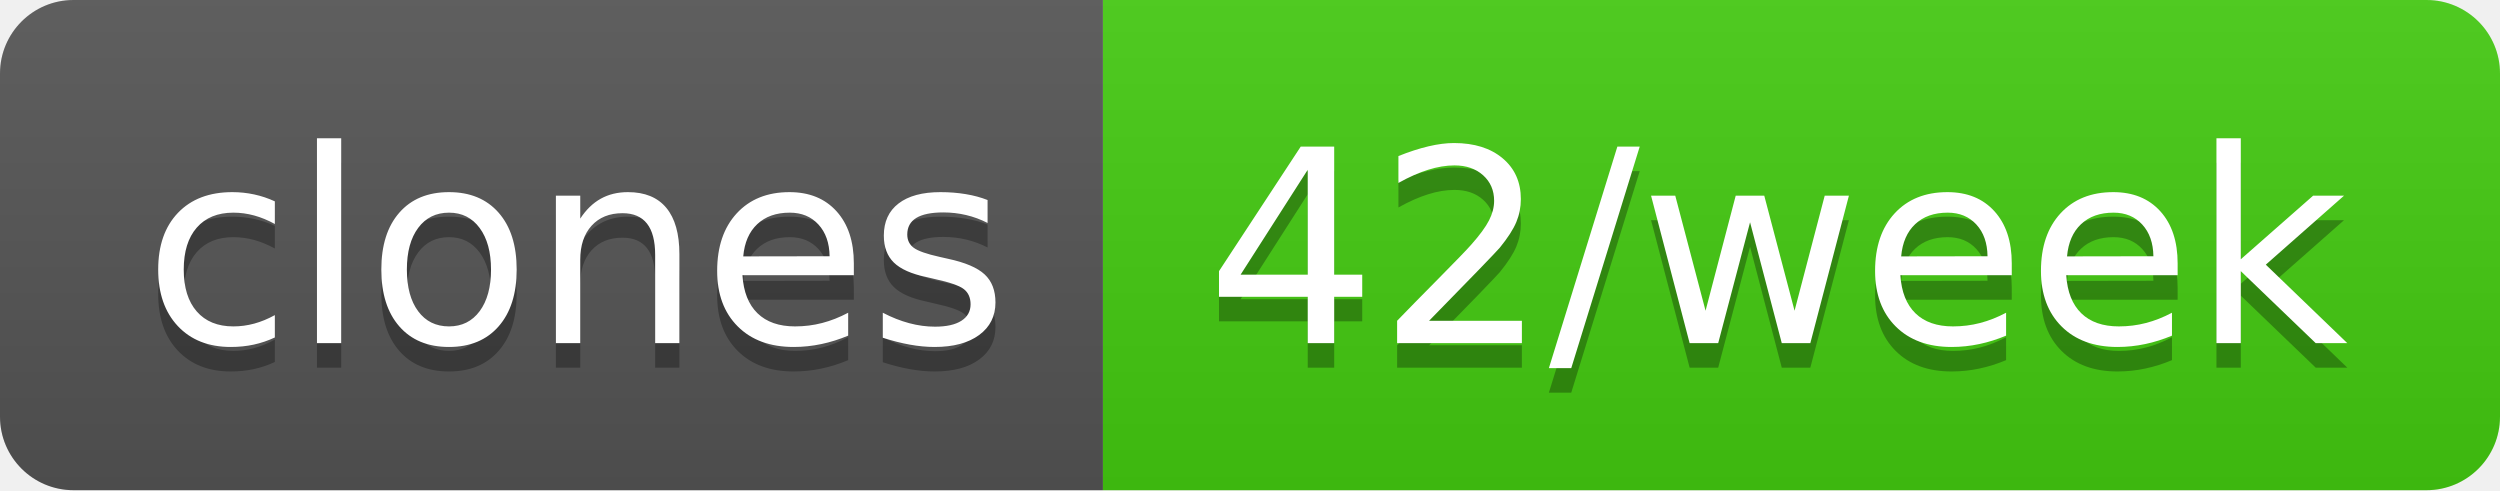
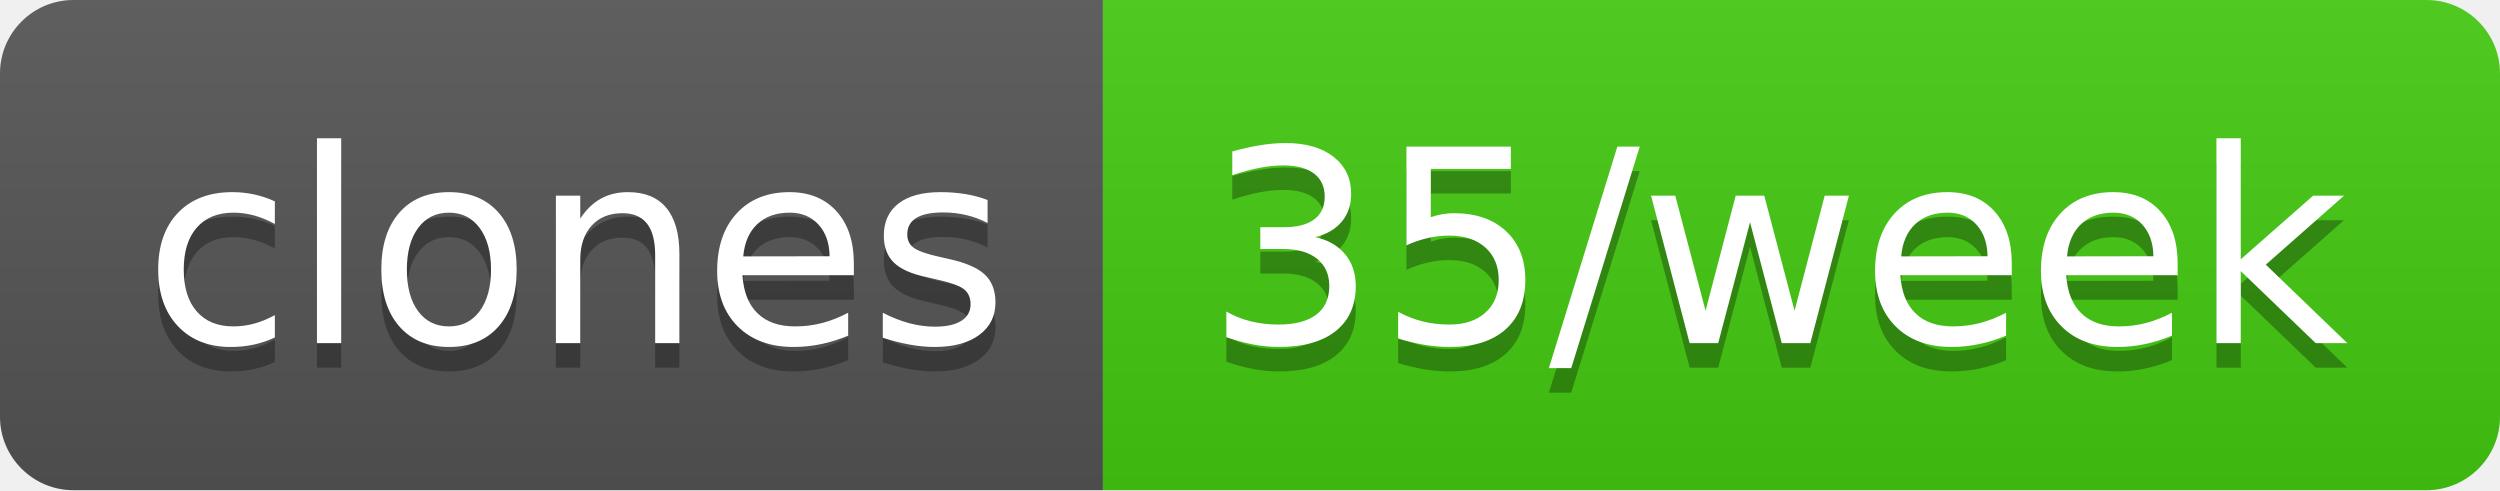
- <svg xmlns="http://www.w3.org/2000/svg" width="102" height="20" role="img" aria-label="clones: 42/week">
+ <svg xmlns="http://www.w3.org/2000/svg" width="102" height="20" role="img" aria-label="clones: 35/week">
  <linearGradient id="s" x2="0" y2="100%">
    <stop offset="0" stop-color="#bbb" stop-opacity=".1" />
    <stop offset="1" stop-opacity=".1" />
  </linearGradient>
  <clipPath id="r">
    <rect width="102" height="20" rx="3" fill="#fff" />
  </clipPath>
  <g clip-path="url(#r)">
    <rect width="45" height="20" fill="#555" />
    <rect x="45" width="57" height="20" fill="#4c1" />
    <rect width="102" height="20" fill="url(#s)" />
  </g>
  <g fill="#fff" text-anchor="middle" font-family="Verdana,Geneva,DejaVu Sans,sans-serif" text-rendering="geometricPrecision" font-size="110">
    <text aria-hidden="true" x="235" y="150" fill="#010101" fill-opacity=".3" transform="scale(.1)" textLength="350">clones</text>
    <text x="235" y="140" transform="scale(.1)" fill="#fff" textLength="350">clones</text>
-     <text aria-hidden="true" x="725" y="150" fill="#010101" fill-opacity=".3" transform="scale(.1)" textLength="470">42/week</text>
-     <text x="725" y="140" transform="scale(.1)" fill="#fff" textLength="470">42/week</text>
+     <text aria-hidden="true" x="725" y="150" fill="#010101" fill-opacity=".3" transform="scale(.1)" textLength="470">35/week</text>
+     <text x="725" y="140" transform="scale(.1)" fill="#fff" textLength="470">35/week</text>
  </g>
</svg>
